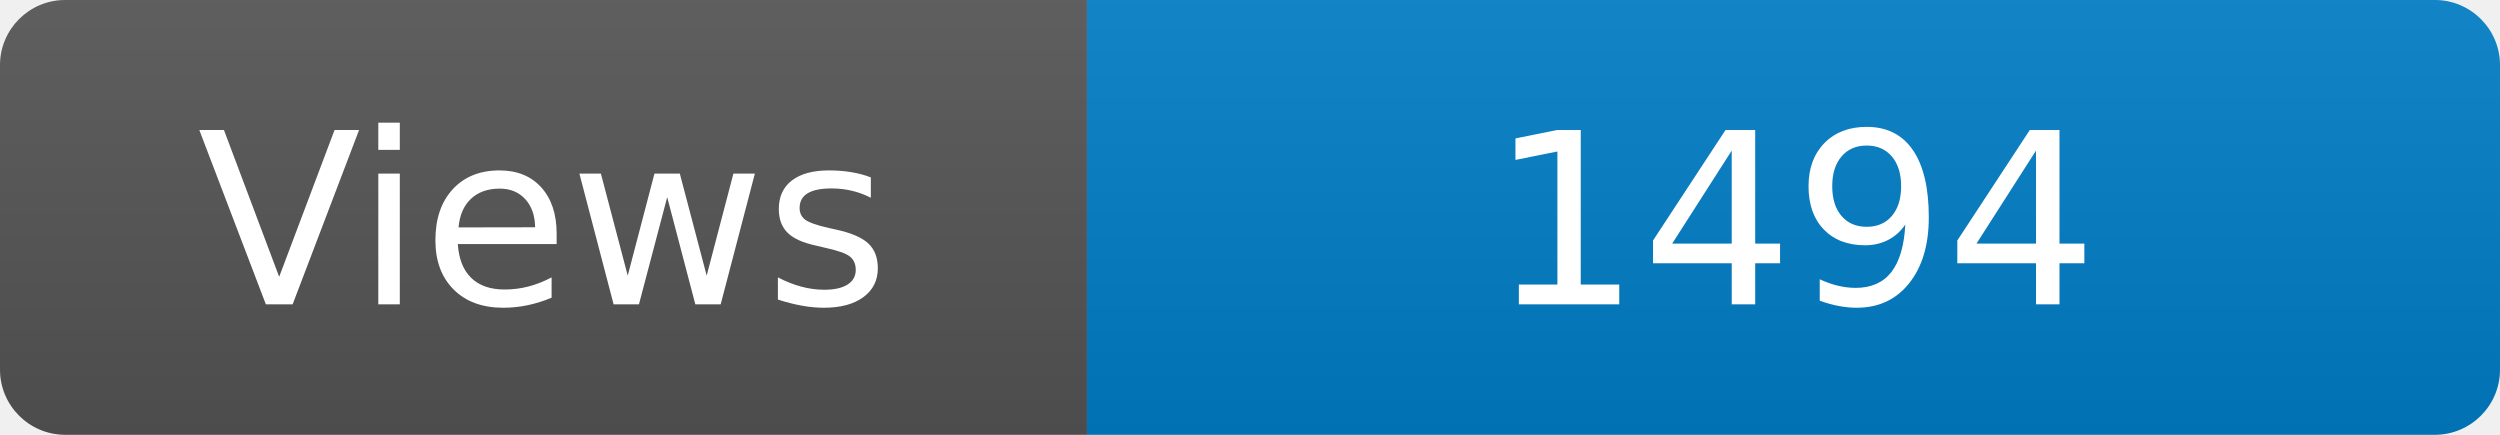
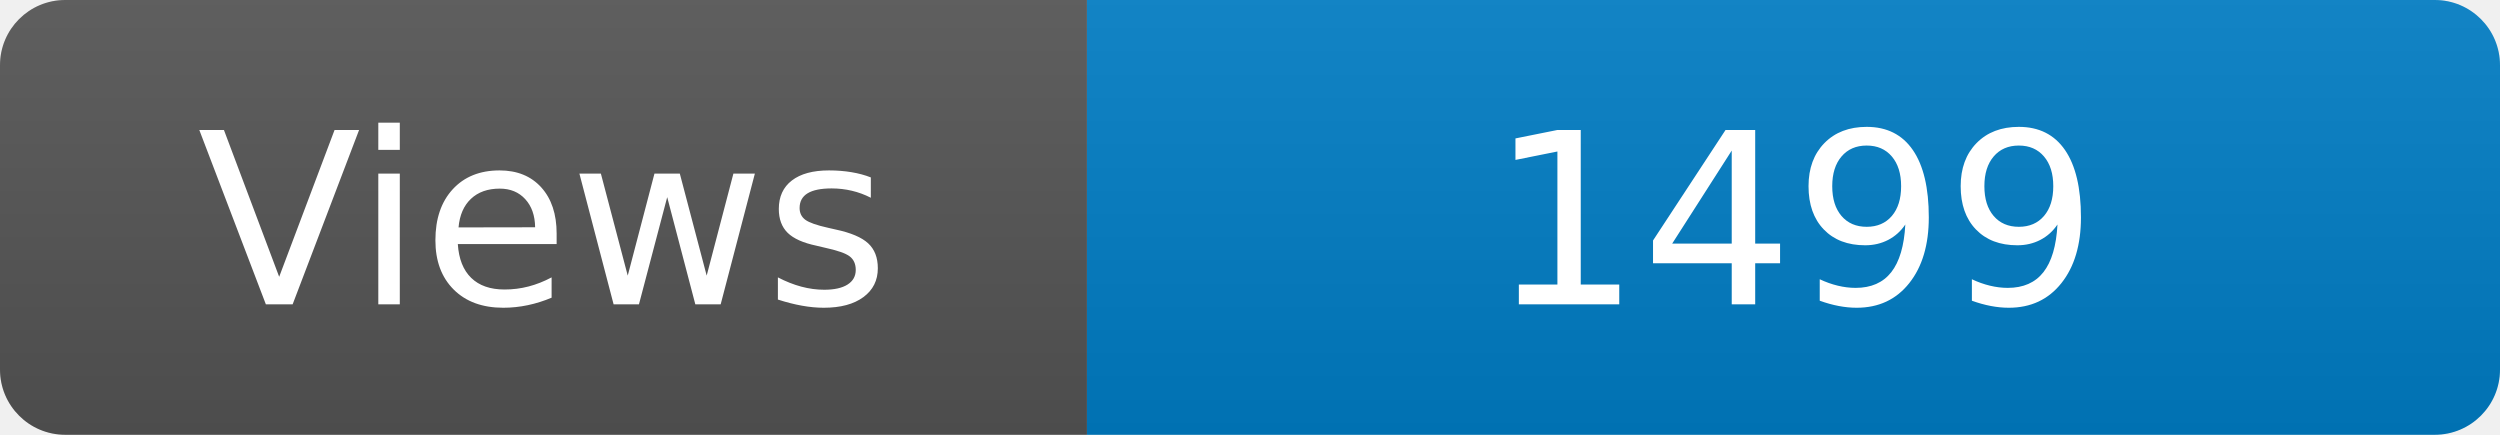
<svg xmlns="http://www.w3.org/2000/svg" width="115" height="20" role="img" aria-label="Maintained?: yes">
  <linearGradient id="s" x2="0" y2="100%">
    <stop offset="0" stop-color="#bbb" stop-opacity=".1" />
    <stop offset="1" stop-opacity=".1" />
  </linearGradient>
  <clipPath id="r">
    <rect width="115" height="20" rx="3" fill="#fff" />
  </clipPath>
  <g clip-path="url(#r)">
    <rect width="50" height="20" fill="#555" />
    <rect x="50" width="160" height="20" fill="#007ec6" />
    <rect width="115" height="20" fill="url(#s)" />
  </g>
  <g fill="#fff" text-anchor="middle" font-family="Verdana,Geneva,DejaVu Sans,sans-serif" font-size="110">
    <text x="250" y="140" transform="scale(.1)" fill="#fff">Views</text>
-     <text x="825" y="140" transform="scale(.1)" fill="#fff">1494</text>
+     <text x="825" y="140" transform="scale(.1)" fill="#fff">1499</text>
  </g>
</svg>
